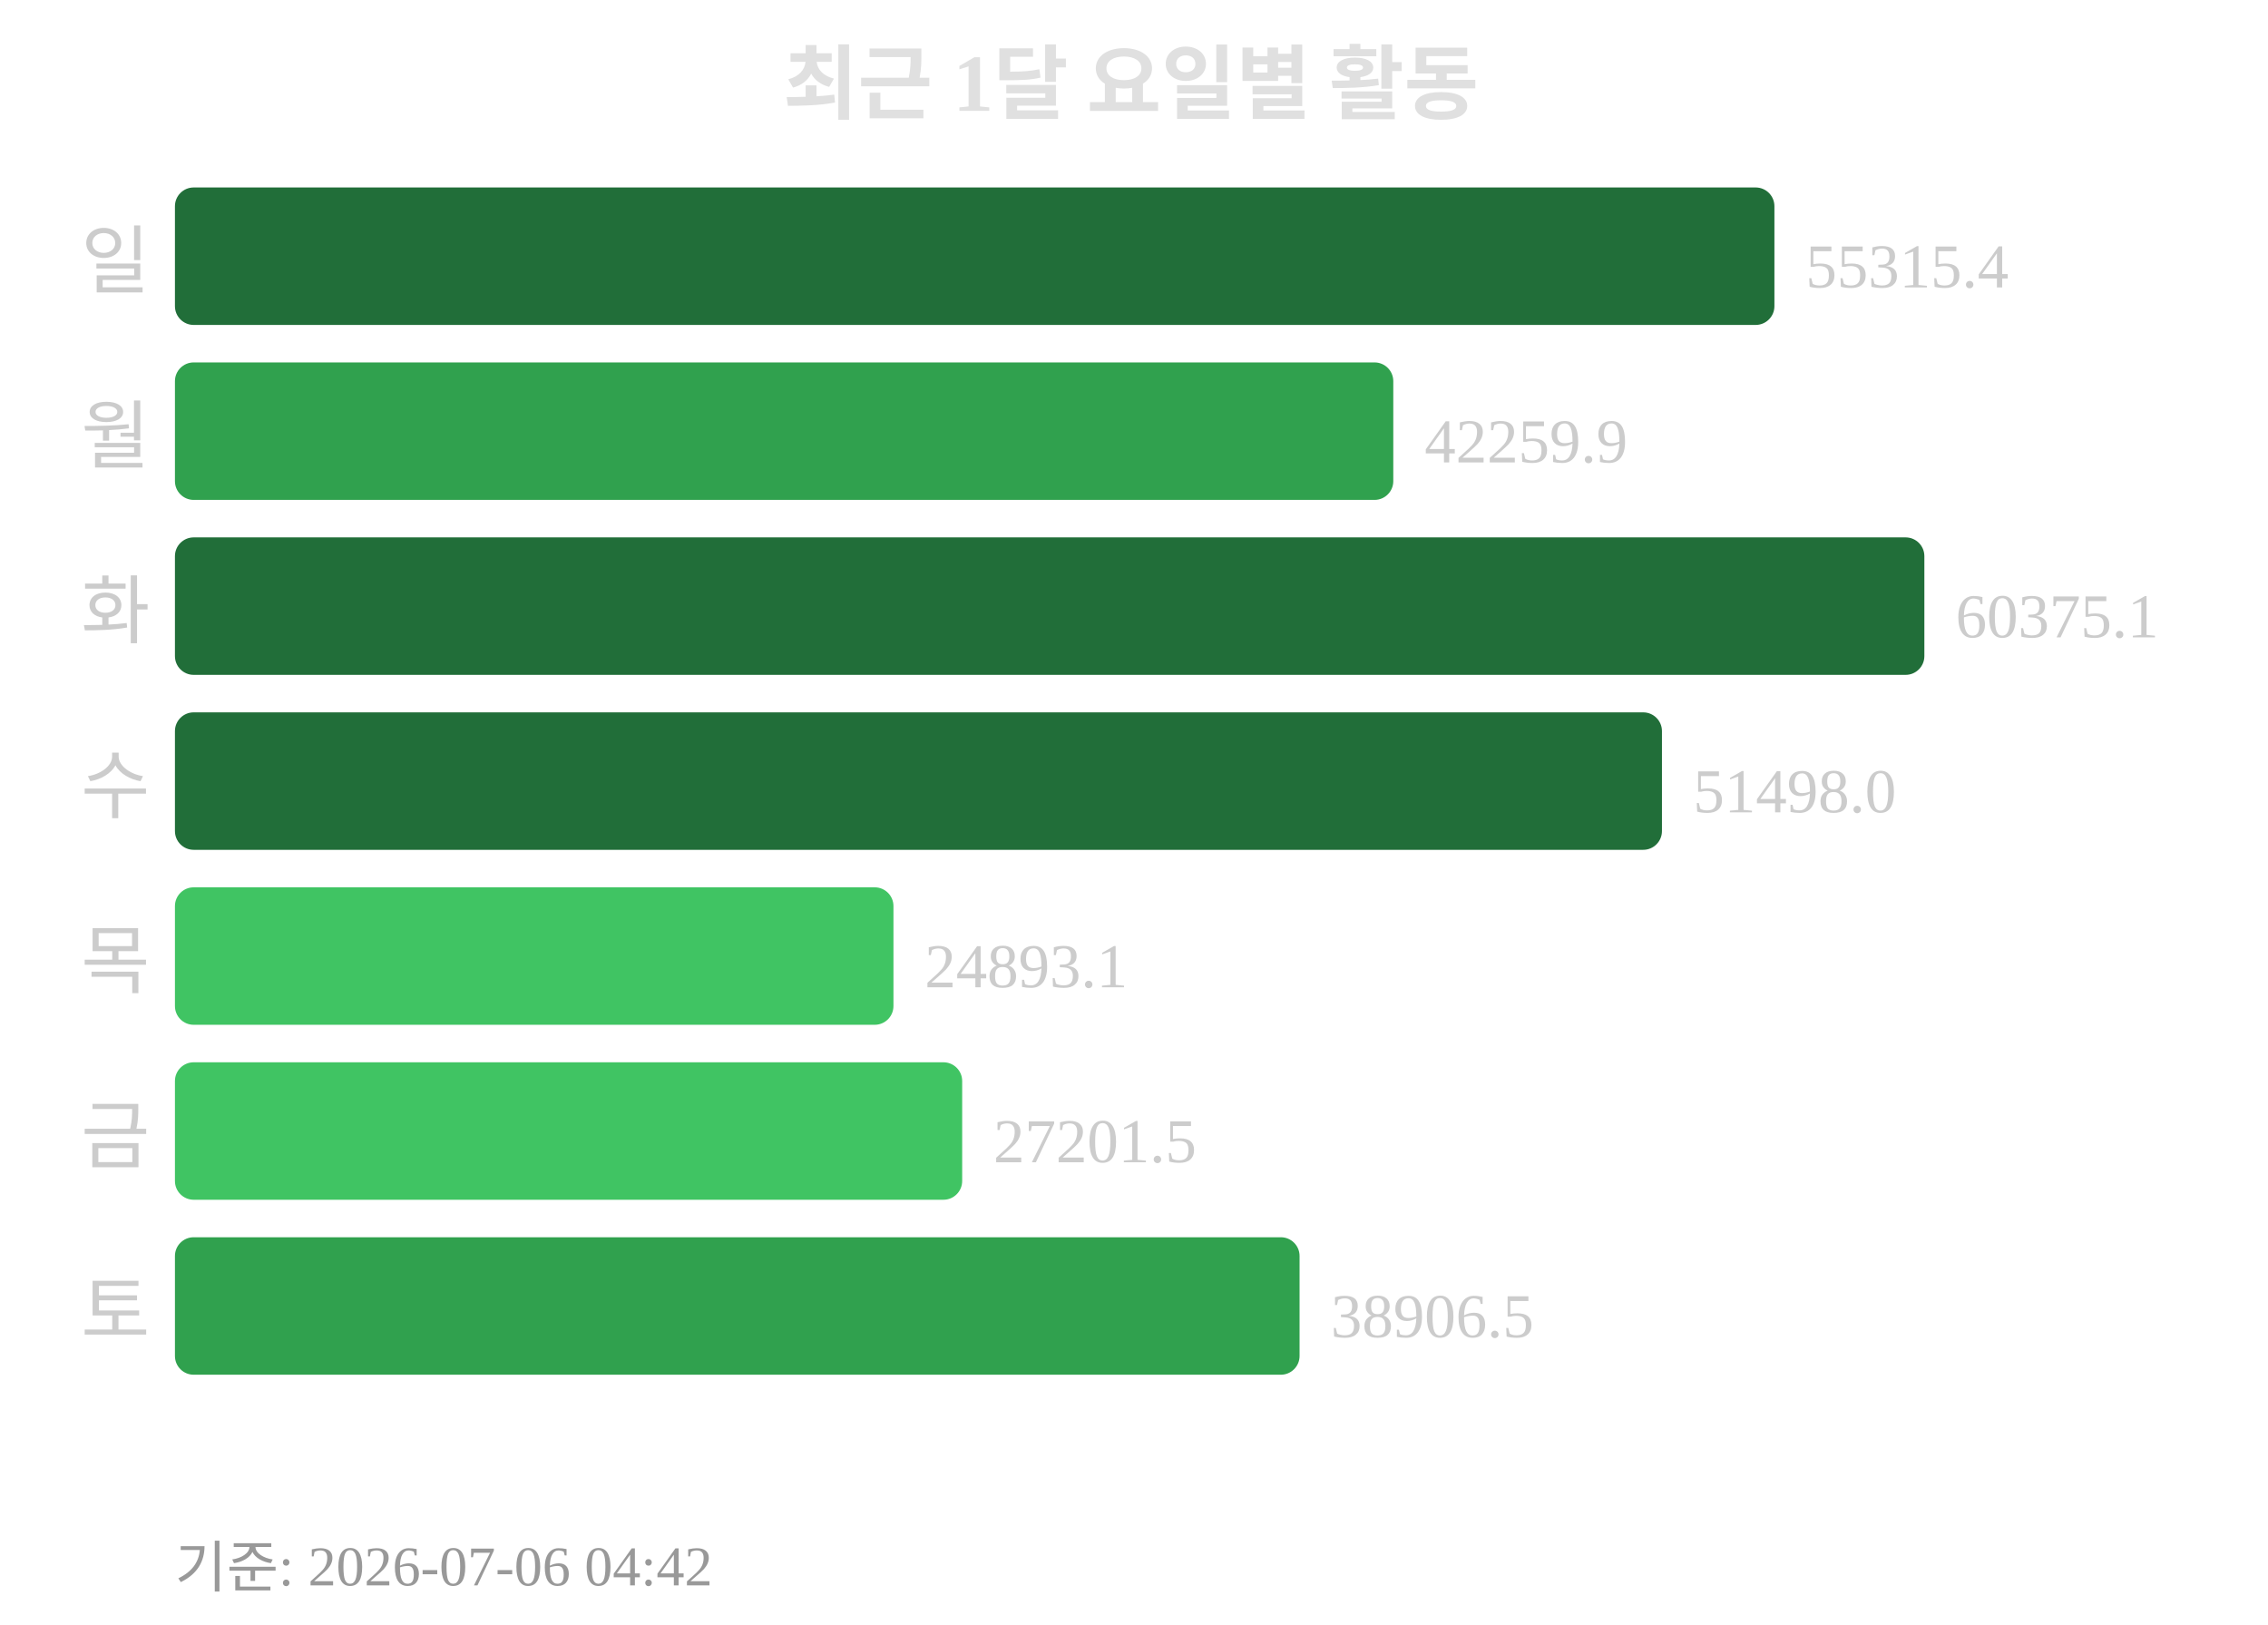
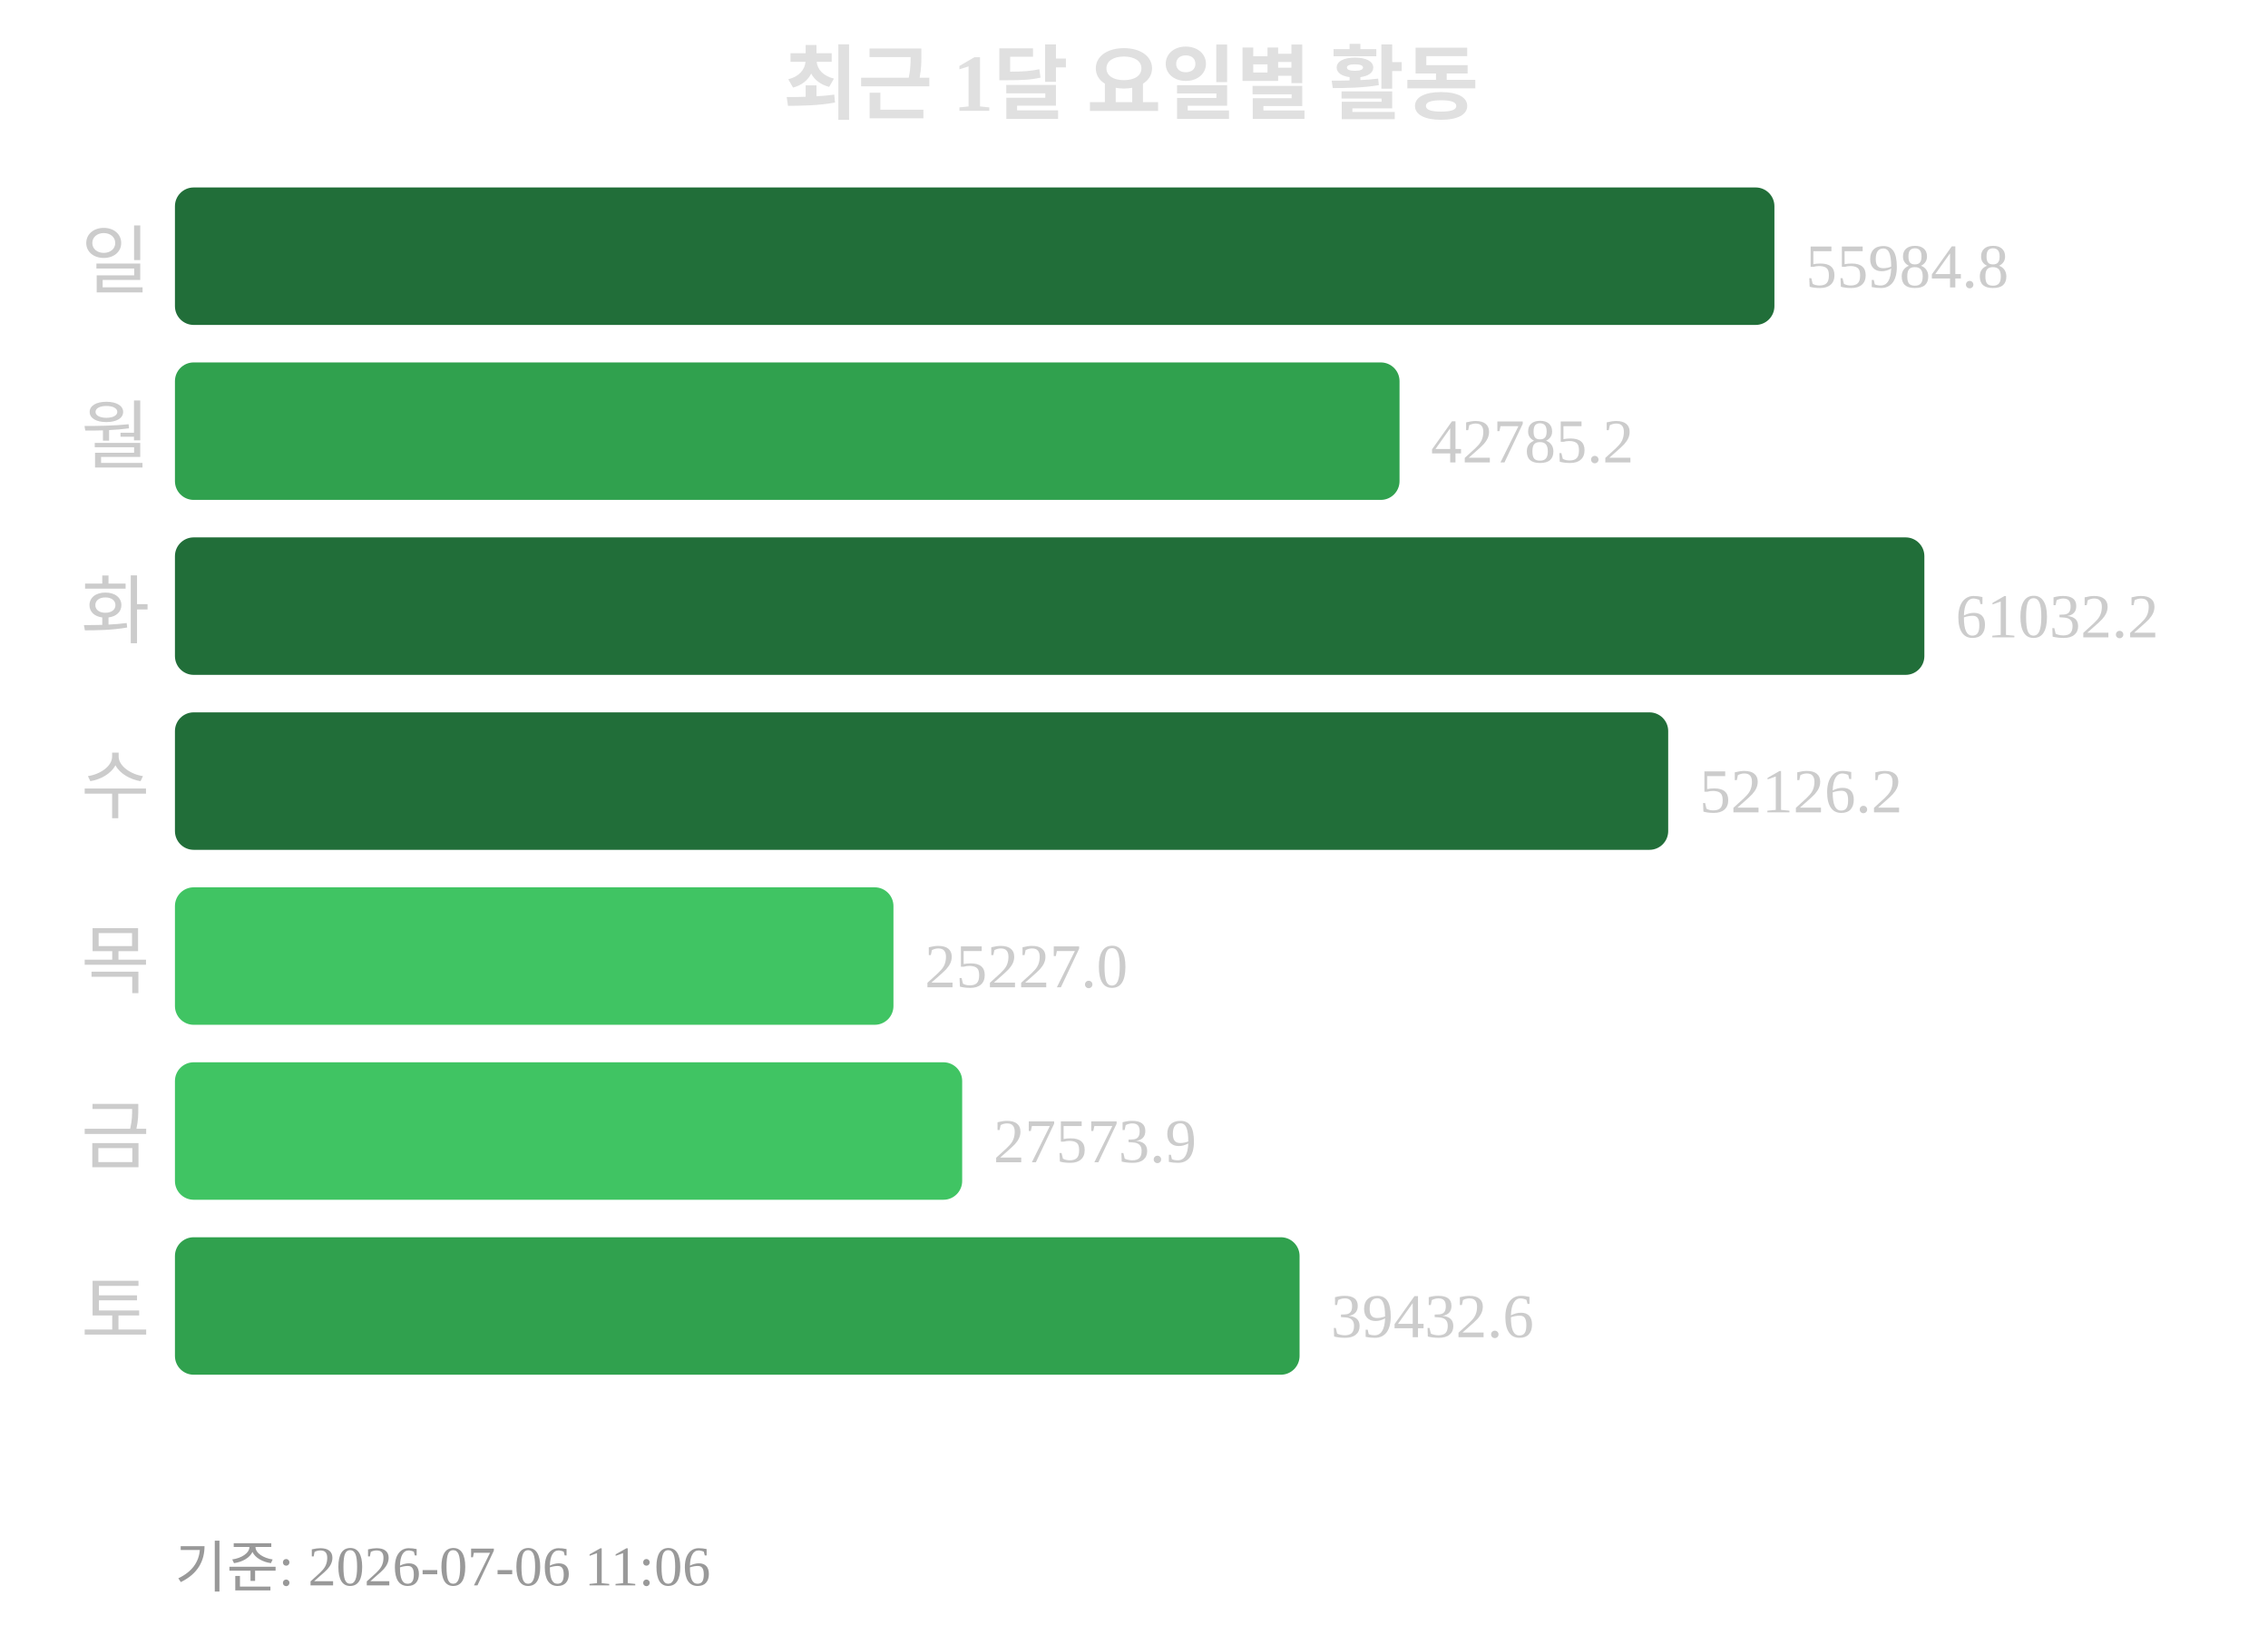
<svg xmlns="http://www.w3.org/2000/svg" width="363" height="260">
  <text x="181" y="18" text-anchor="middle" font-size="13" font-weight="bold" fill="#e0e0e0">최근 1달 요일별 활동</text>
  <text x="24" y="46" text-anchor="end" font-size="12" fill="#cccccc">일</text>
  <rect x="28" y="30" width="256" height="22" rx="3" fill="#216e39" />
-   <text x="289" y="46" font-size="10" fill="#cccccc">55315.4</text>
+   <text x="289" y="46" font-size="10" fill="#cccccc">55984.8</text>
  <text x="24" y="74" text-anchor="end" font-size="12" fill="#cccccc">월</text>
-   <rect x="28" y="58" width="195" height="22" rx="3" fill="#30a14e" />
-   <text x="228" y="74" font-size="10" fill="#cccccc">42259.9</text>
+   <rect x="28" y="58" width="196" height="22" rx="3" fill="#30a14e" />
+   <text x="229" y="74" font-size="10" fill="#cccccc">42785.2</text>
  <text x="24" y="102" text-anchor="end" font-size="12" fill="#cccccc">화</text>
  <rect x="28" y="86" width="280" height="22" rx="3" fill="#216e39" />
-   <text x="313" y="102" font-size="10" fill="#cccccc">60375.1</text>
+   <text x="313" y="102" font-size="10" fill="#cccccc">61032.2</text>
  <text x="24" y="130" text-anchor="end" font-size="12" fill="#cccccc">수</text>
-   <rect x="28" y="114" width="238" height="22" rx="3" fill="#216e39" />
-   <text x="271" y="130" font-size="10" fill="#cccccc">51498.0</text>
+   <rect x="28" y="114" width="239" height="22" rx="3" fill="#216e39" />
+   <text x="272" y="130" font-size="10" fill="#cccccc">52126.2</text>
  <text x="24" y="158" text-anchor="end" font-size="12" fill="#cccccc">목</text>
  <rect x="28" y="142" width="115" height="22" rx="3" fill="#40c463" />
-   <text x="148" y="158" font-size="10" fill="#cccccc">24893.1</text>
+   <text x="148" y="158" font-size="10" fill="#cccccc">25227.0</text>
  <text x="24" y="186" text-anchor="end" font-size="12" fill="#cccccc">금</text>
  <rect x="28" y="170" width="126" height="22" rx="3" fill="#40c463" />
-   <text x="159" y="186" font-size="10" fill="#cccccc">27201.5</text>
+   <text x="159" y="186" font-size="10" fill="#cccccc">27573.9</text>
  <text x="24" y="214" text-anchor="end" font-size="12" fill="#cccccc">토</text>
  <rect x="28" y="198" width="180" height="22" rx="3" fill="#30a14e" />
-   <text x="213" y="214" font-size="10" fill="#cccccc">38906.5</text>
-   <text x="28" y="254" font-size="9" fill="#999999">기준: 2026-07-06 04:42</text>
+   <text x="213" y="214" font-size="10" fill="#cccccc">39432.6</text>
+   <text x="28" y="254" font-size="9" fill="#999999">기준: 2026-07-06 11:06</text>
</svg>
